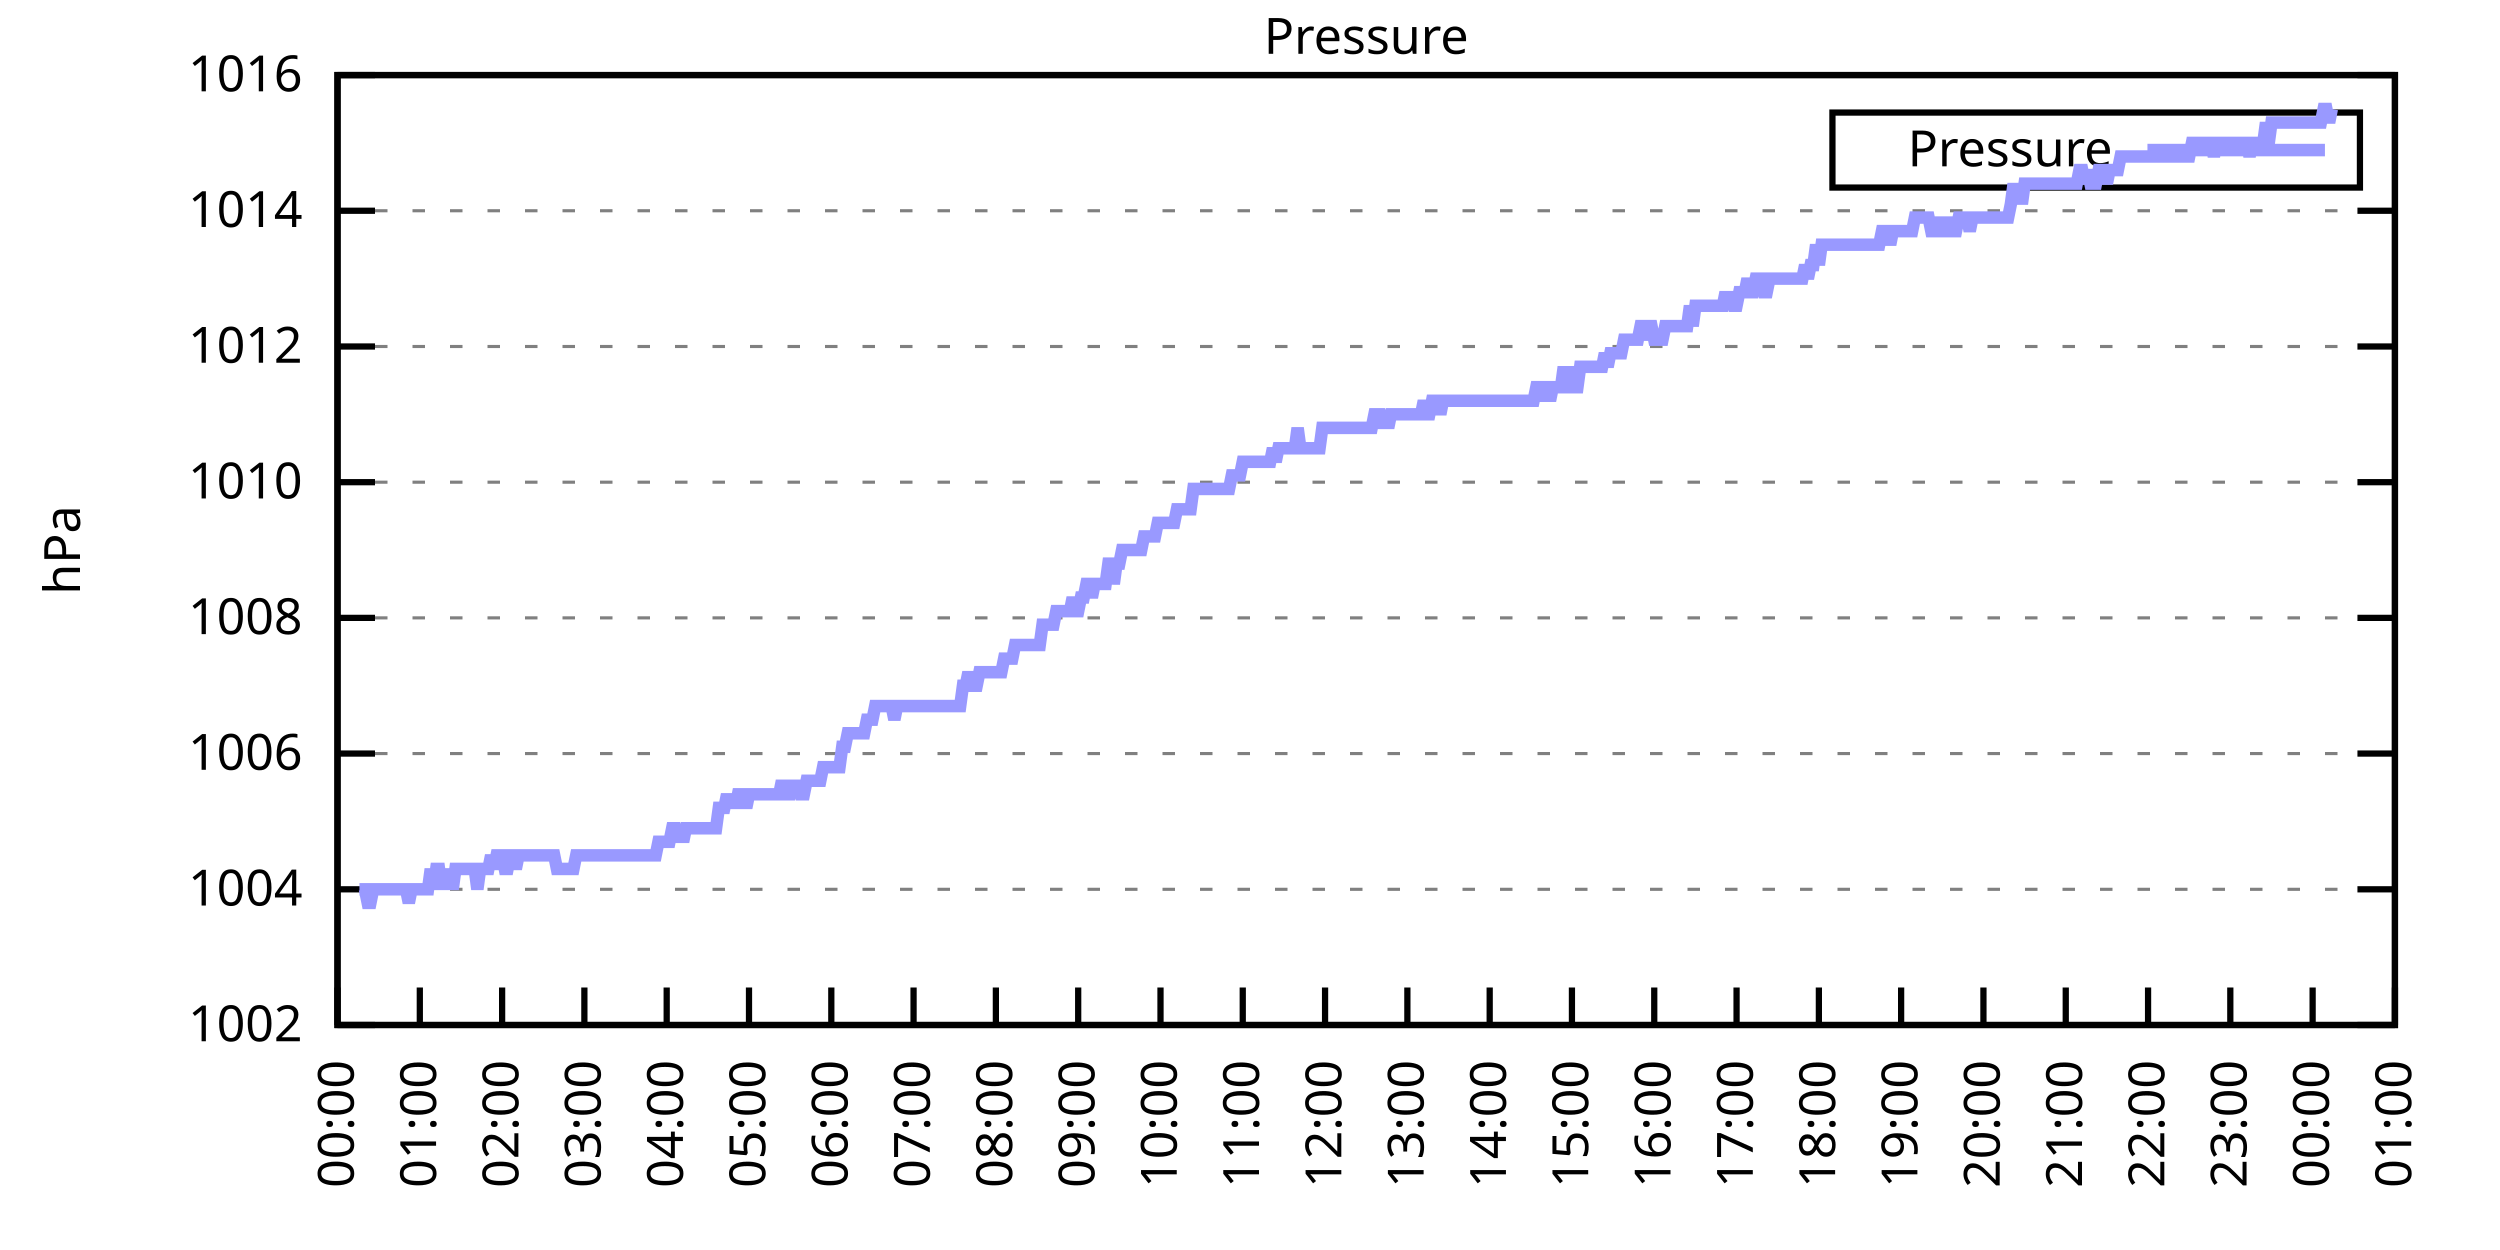
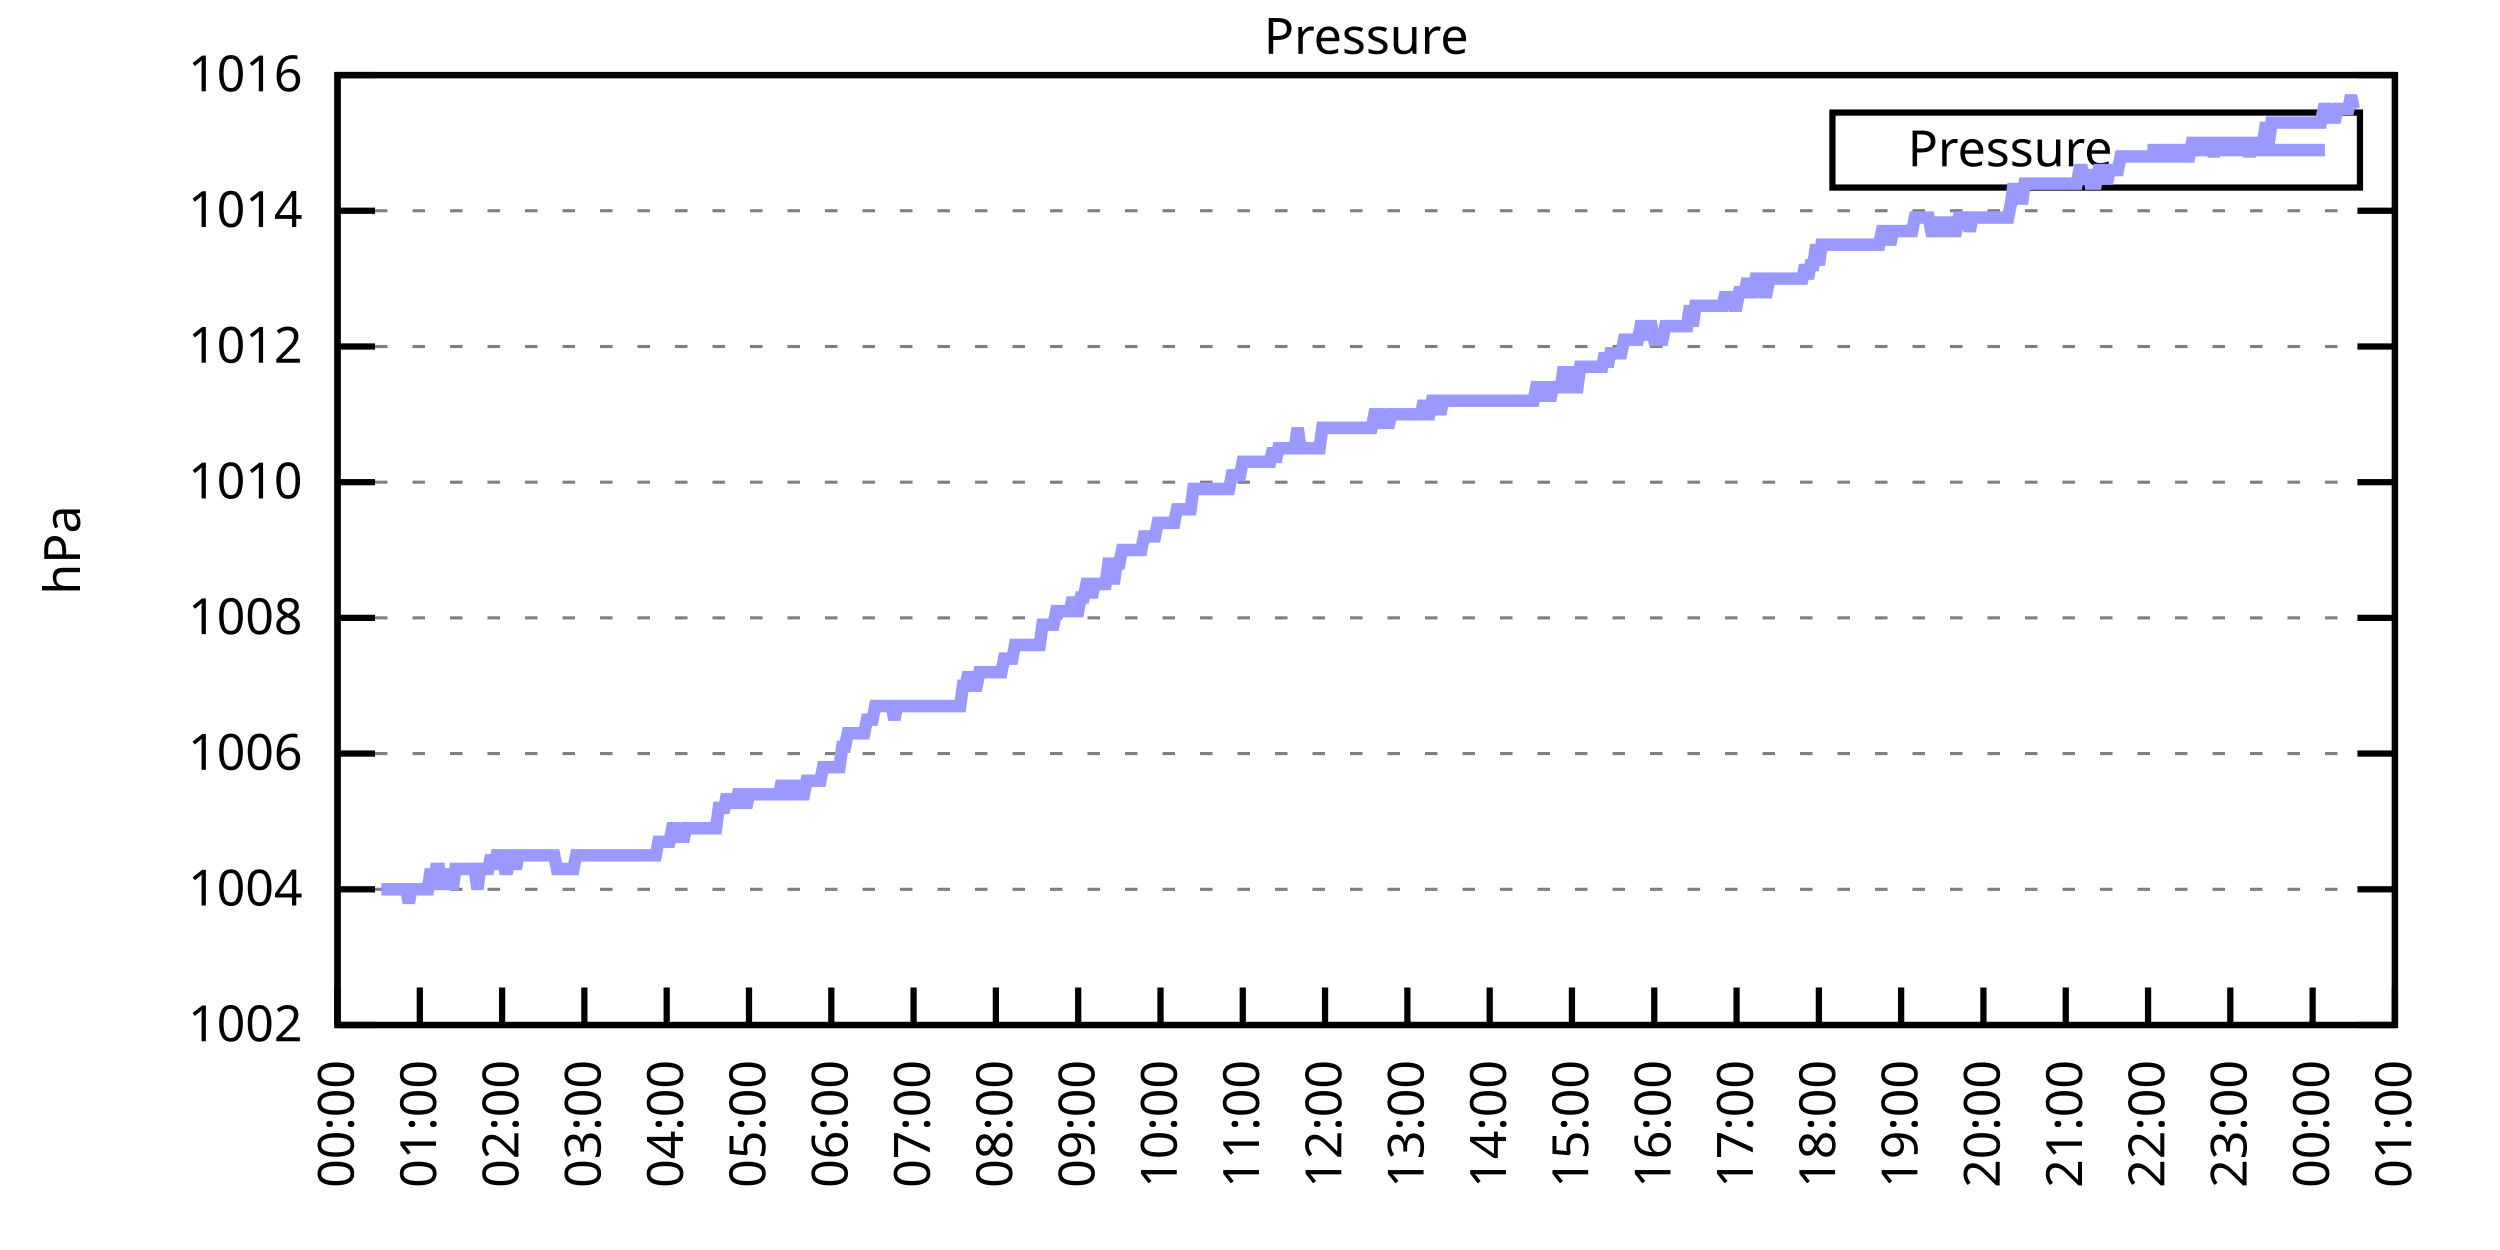
<svg xmlns="http://www.w3.org/2000/svg" xmlns:xlink="http://www.w3.org/1999/xlink" width="400" height="200" viewBox="0 0 400 200">
  <g id="gnuplot_canvas">
    <rect x="0" y="0" width="400" height="200" fill="none" />
    <defs>
      <circle id="gpDot" r="0.5" stroke-width="0.5" stroke="currentColor" />
      <path id="gpPt0" stroke-width="0.333" stroke="currentColor" d="M-1,0 h2 M0,-1 v2" />
      <path id="gpPt1" stroke-width="0.333" stroke="currentColor" d="M-1,-1 L1,1 M1,-1 L-1,1" />
      <path id="gpPt2" stroke-width="0.333" stroke="currentColor" d="M-1,0 L1,0 M0,-1 L0,1 M-1,-1 L1,1 M-1,1 L1,-1" />
      <rect id="gpPt3" stroke-width="0.333" stroke="currentColor" x="-1" y="-1" width="2" height="2" />
      <rect id="gpPt4" stroke-width="0.333" stroke="currentColor" fill="currentColor" x="-1" y="-1" width="2" height="2" />
      <circle id="gpPt5" stroke-width="0.333" stroke="currentColor" cx="0" cy="0" r="1" />
      <use xlink:href="#gpPt5" id="gpPt6" fill="currentColor" stroke="none" />
      <path id="gpPt7" stroke-width="0.333" stroke="currentColor" d="M0,-1.33 L-1.33,0.67 L1.33,0.67 z" />
      <use xlink:href="#gpPt7" id="gpPt8" fill="currentColor" stroke="none" />
      <use xlink:href="#gpPt7" id="gpPt9" stroke="currentColor" transform="rotate(180)" />
      <use xlink:href="#gpPt9" id="gpPt10" fill="currentColor" stroke="none" />
      <use xlink:href="#gpPt3" id="gpPt11" stroke="currentColor" transform="rotate(45)" />
      <use xlink:href="#gpPt11" id="gpPt12" fill="currentColor" stroke="none" />
      <path id="gpPt13" stroke-width="0.333" stroke="currentColor" d="M0,1.330 L1.265,0.411 L0.782,-1.067 L-0.782,-1.076 L-1.265,0.411 z" />
      <use xlink:href="#gpPt13" id="gpPt14" fill="currentColor" stroke="none" />
      <filter id="textbox" filterUnits="objectBoundingBox" x="0" y="0" height="1" width="1">
        <feFlood flood-color="white" flood-opacity="1" result="bgnd" />
        <feComposite in="SourceGraphic" in2="bgnd" operator="atop" />
      </filter>
      <filter id="greybox" filterUnits="objectBoundingBox" x="0" y="0" height="1" width="1">
        <feFlood flood-color="lightgrey" flood-opacity="1" result="grey" />
        <feComposite in="SourceGraphic" in2="grey" operator="atop" />
      </filter>
    </defs>
    <g fill="none" color="white" stroke="currentColor" stroke-width="1.00" stroke-linecap="butt" stroke-linejoin="miter">
</g>
    <g fill="none" color="black" stroke="currentColor" stroke-width="1.00" stroke-linecap="butt" stroke-linejoin="miter">
      <g stroke="none" shape-rendering="crispEdges">
        <polygon fill="rgb(255, 255, 255)" points="54.00,164.00 383.18,164.00 383.18,12.02 54.00,12.02 " />
      </g>
    </g>
    <g fill="none" color="black" stroke="currentColor" stroke-width="1.00" stroke-linecap="butt" stroke-linejoin="miter">
</g>
    <g fill="none" color="black" stroke="black" stroke-width="0.50" stroke-linecap="butt" stroke-linejoin="miter">
</g>
    <g fill="none" color="gray" stroke="currentColor" stroke-width="0.50" stroke-linecap="butt" stroke-linejoin="miter">
      <path stroke="gray" stroke-dasharray="2,4" class="gridline" d="M54.00,164.00 L383.19,164.00  " />
    </g>
    <g fill="none" color="gray" stroke="gray" stroke-width="1.00" stroke-linecap="butt" stroke-linejoin="miter">
</g>
    <g fill="none" color="black" stroke="currentColor" stroke-width="1.00" stroke-linecap="butt" stroke-linejoin="miter">
      <path stroke="black" d="M54.00,164.00 L60.00,164.00 M383.19,164.00 L377.19,164.00  " />
      <g transform="translate(48.40,166.60)" stroke="none" fill="black" font-family="Sans" font-size="8.00" text-anchor="end">
        <text>
          <tspan font-family="Sans"> 1002</tspan>
        </text>
      </g>
    </g>
    <g fill="none" color="black" stroke="currentColor" stroke-width="1.00" stroke-linecap="butt" stroke-linejoin="miter">
</g>
    <g fill="none" color="black" stroke="black" stroke-width="0.50" stroke-linecap="butt" stroke-linejoin="miter">
</g>
    <g fill="none" color="gray" stroke="currentColor" stroke-width="0.50" stroke-linecap="butt" stroke-linejoin="miter">
      <path stroke="gray" stroke-dasharray="2,4" class="gridline" d="M54.00,142.29 L383.19,142.29  " />
    </g>
    <g fill="none" color="gray" stroke="gray" stroke-width="1.00" stroke-linecap="butt" stroke-linejoin="miter">
</g>
    <g fill="none" color="black" stroke="currentColor" stroke-width="1.00" stroke-linecap="butt" stroke-linejoin="miter">
      <path stroke="black" d="M54.00,142.29 L60.00,142.29 M383.19,142.29 L377.19,142.29  " />
      <g transform="translate(48.40,144.89)" stroke="none" fill="black" font-family="Sans" font-size="8.00" text-anchor="end">
        <text>
          <tspan font-family="Sans"> 1004</tspan>
        </text>
      </g>
    </g>
    <g fill="none" color="black" stroke="currentColor" stroke-width="1.00" stroke-linecap="butt" stroke-linejoin="miter">
</g>
    <g fill="none" color="black" stroke="black" stroke-width="0.50" stroke-linecap="butt" stroke-linejoin="miter">
</g>
    <g fill="none" color="gray" stroke="currentColor" stroke-width="0.50" stroke-linecap="butt" stroke-linejoin="miter">
      <path stroke="gray" stroke-dasharray="2,4" class="gridline" d="M54.00,120.57 L383.19,120.57  " />
    </g>
    <g fill="none" color="gray" stroke="gray" stroke-width="1.00" stroke-linecap="butt" stroke-linejoin="miter">
</g>
    <g fill="none" color="black" stroke="currentColor" stroke-width="1.00" stroke-linecap="butt" stroke-linejoin="miter">
      <path stroke="black" d="M54.00,120.57 L60.00,120.57 M383.19,120.57 L377.19,120.57  " />
      <g transform="translate(48.40,123.17)" stroke="none" fill="black" font-family="Sans" font-size="8.00" text-anchor="end">
        <text>
          <tspan font-family="Sans"> 1006</tspan>
        </text>
      </g>
    </g>
    <g fill="none" color="black" stroke="currentColor" stroke-width="1.00" stroke-linecap="butt" stroke-linejoin="miter">
</g>
    <g fill="none" color="black" stroke="black" stroke-width="0.50" stroke-linecap="butt" stroke-linejoin="miter">
</g>
    <g fill="none" color="gray" stroke="currentColor" stroke-width="0.50" stroke-linecap="butt" stroke-linejoin="miter">
      <path stroke="gray" stroke-dasharray="2,4" class="gridline" d="M54.00,98.86 L383.19,98.86  " />
    </g>
    <g fill="none" color="gray" stroke="gray" stroke-width="1.00" stroke-linecap="butt" stroke-linejoin="miter">
</g>
    <g fill="none" color="black" stroke="currentColor" stroke-width="1.00" stroke-linecap="butt" stroke-linejoin="miter">
      <path stroke="black" d="M54.00,98.86 L60.00,98.86 M383.19,98.86 L377.19,98.86  " />
      <g transform="translate(48.40,101.46)" stroke="none" fill="black" font-family="Sans" font-size="8.00" text-anchor="end">
        <text>
          <tspan font-family="Sans"> 1008</tspan>
        </text>
      </g>
    </g>
    <g fill="none" color="black" stroke="currentColor" stroke-width="1.00" stroke-linecap="butt" stroke-linejoin="miter">
</g>
    <g fill="none" color="black" stroke="black" stroke-width="0.50" stroke-linecap="butt" stroke-linejoin="miter">
</g>
    <g fill="none" color="gray" stroke="currentColor" stroke-width="0.50" stroke-linecap="butt" stroke-linejoin="miter">
      <path stroke="gray" stroke-dasharray="2,4" class="gridline" d="M54.00,77.15 L383.19,77.15  " />
    </g>
    <g fill="none" color="gray" stroke="gray" stroke-width="1.00" stroke-linecap="butt" stroke-linejoin="miter">
</g>
    <g fill="none" color="black" stroke="currentColor" stroke-width="1.00" stroke-linecap="butt" stroke-linejoin="miter">
      <path stroke="black" d="M54.00,77.15 L60.00,77.15 M383.19,77.15 L377.19,77.15  " />
      <g transform="translate(48.40,79.75)" stroke="none" fill="black" font-family="Sans" font-size="8.00" text-anchor="end">
        <text>
          <tspan font-family="Sans"> 1010</tspan>
        </text>
      </g>
    </g>
    <g fill="none" color="black" stroke="currentColor" stroke-width="1.00" stroke-linecap="butt" stroke-linejoin="miter">
</g>
    <g fill="none" color="black" stroke="black" stroke-width="0.50" stroke-linecap="butt" stroke-linejoin="miter">
</g>
    <g fill="none" color="gray" stroke="currentColor" stroke-width="0.50" stroke-linecap="butt" stroke-linejoin="miter">
      <path stroke="gray" stroke-dasharray="2,4" class="gridline" d="M54.00,55.44 L383.19,55.44  " />
    </g>
    <g fill="none" color="gray" stroke="gray" stroke-width="1.00" stroke-linecap="butt" stroke-linejoin="miter">
</g>
    <g fill="none" color="black" stroke="currentColor" stroke-width="1.00" stroke-linecap="butt" stroke-linejoin="miter">
      <path stroke="black" d="M54.00,55.44 L60.00,55.44 M383.19,55.44 L377.19,55.44  " />
      <g transform="translate(48.40,58.04)" stroke="none" fill="black" font-family="Sans" font-size="8.00" text-anchor="end">
        <text>
          <tspan font-family="Sans"> 1012</tspan>
        </text>
      </g>
    </g>
    <g fill="none" color="black" stroke="currentColor" stroke-width="1.00" stroke-linecap="butt" stroke-linejoin="miter">
</g>
    <g fill="none" color="black" stroke="black" stroke-width="0.50" stroke-linecap="butt" stroke-linejoin="miter">
</g>
    <g fill="none" color="gray" stroke="currentColor" stroke-width="0.50" stroke-linecap="butt" stroke-linejoin="miter">
      <path stroke="gray" stroke-dasharray="2,4" class="gridline" d="M54.00,33.72 L383.19,33.72  " />
    </g>
    <g fill="none" color="gray" stroke="gray" stroke-width="1.00" stroke-linecap="butt" stroke-linejoin="miter">
</g>
    <g fill="none" color="black" stroke="currentColor" stroke-width="1.00" stroke-linecap="butt" stroke-linejoin="miter">
      <path stroke="black" d="M54.00,33.72 L60.00,33.72 M383.19,33.72 L377.19,33.72  " />
      <g transform="translate(48.40,36.32)" stroke="none" fill="black" font-family="Sans" font-size="8.00" text-anchor="end">
        <text>
          <tspan font-family="Sans"> 1014</tspan>
        </text>
      </g>
    </g>
    <g fill="none" color="black" stroke="currentColor" stroke-width="1.00" stroke-linecap="butt" stroke-linejoin="miter">
</g>
    <g fill="none" color="black" stroke="black" stroke-width="0.50" stroke-linecap="butt" stroke-linejoin="miter">
</g>
    <g fill="none" color="gray" stroke="currentColor" stroke-width="0.50" stroke-linecap="butt" stroke-linejoin="miter">
      <path stroke="gray" stroke-dasharray="2,4" class="gridline" d="M54.00,12.01 L383.19,12.01  " />
    </g>
    <g fill="none" color="gray" stroke="gray" stroke-width="1.00" stroke-linecap="butt" stroke-linejoin="miter">
</g>
    <g fill="none" color="black" stroke="currentColor" stroke-width="1.00" stroke-linecap="butt" stroke-linejoin="miter">
      <path stroke="black" d="M54.00,12.01 L60.00,12.01 M383.19,12.01 L377.19,12.01  " />
      <g transform="translate(48.40,14.61)" stroke="none" fill="black" font-family="Sans" font-size="8.00" text-anchor="end">
        <text>
          <tspan font-family="Sans"> 1016</tspan>
        </text>
      </g>
    </g>
    <g fill="none" color="black" stroke="currentColor" stroke-width="1.00" stroke-linecap="butt" stroke-linejoin="miter">
      <path stroke="black" d="M54.00,164.00 L54.00,158.00  " />
      <g transform="translate(56.60,169.60) rotate(270.00)" stroke="none" fill="black" font-family="Sans" font-size="8.00" text-anchor="end">
        <text>
          <tspan font-family="Sans">00:00</tspan>
        </text>
      </g>
    </g>
    <g fill="none" color="black" stroke="currentColor" stroke-width="1.00" stroke-linecap="butt" stroke-linejoin="miter">
      <path stroke="black" d="M67.17,164.00 L67.17,158.00  " />
      <g transform="translate(69.77,169.60) rotate(270.00)" stroke="none" fill="black" font-family="Sans" font-size="8.00" text-anchor="end">
        <text>
          <tspan font-family="Sans">01:00</tspan>
        </text>
      </g>
    </g>
    <g fill="none" color="black" stroke="currentColor" stroke-width="1.00" stroke-linecap="butt" stroke-linejoin="miter">
      <path stroke="black" d="M80.34,164.00 L80.34,158.00  " />
      <g transform="translate(82.94,169.60) rotate(270.00)" stroke="none" fill="black" font-family="Sans" font-size="8.00" text-anchor="end">
        <text>
          <tspan font-family="Sans">02:00</tspan>
        </text>
      </g>
    </g>
    <g fill="none" color="black" stroke="currentColor" stroke-width="1.00" stroke-linecap="butt" stroke-linejoin="miter">
      <path stroke="black" d="M93.50,164.00 L93.50,158.00  " />
      <g transform="translate(96.10,169.60) rotate(270.00)" stroke="none" fill="black" font-family="Sans" font-size="8.00" text-anchor="end">
        <text>
          <tspan font-family="Sans">03:00</tspan>
        </text>
      </g>
    </g>
    <g fill="none" color="black" stroke="currentColor" stroke-width="1.00" stroke-linecap="butt" stroke-linejoin="miter">
      <path stroke="black" d="M106.67,164.00 L106.67,158.00  " />
      <g transform="translate(109.27,169.60) rotate(270.00)" stroke="none" fill="black" font-family="Sans" font-size="8.00" text-anchor="end">
        <text>
          <tspan font-family="Sans">04:00</tspan>
        </text>
      </g>
    </g>
    <g fill="none" color="black" stroke="currentColor" stroke-width="1.00" stroke-linecap="butt" stroke-linejoin="miter">
      <path stroke="black" d="M119.84,164.00 L119.84,158.00  " />
      <g transform="translate(122.44,169.60) rotate(270.00)" stroke="none" fill="black" font-family="Sans" font-size="8.00" text-anchor="end">
        <text>
          <tspan font-family="Sans">05:00</tspan>
        </text>
      </g>
    </g>
    <g fill="none" color="black" stroke="currentColor" stroke-width="1.00" stroke-linecap="butt" stroke-linejoin="miter">
      <path stroke="black" d="M133.01,164.00 L133.01,158.00  " />
      <g transform="translate(135.61,169.60) rotate(270.00)" stroke="none" fill="black" font-family="Sans" font-size="8.00" text-anchor="end">
        <text>
          <tspan font-family="Sans">06:00</tspan>
        </text>
      </g>
    </g>
    <g fill="none" color="black" stroke="currentColor" stroke-width="1.00" stroke-linecap="butt" stroke-linejoin="miter">
      <path stroke="black" d="M146.17,164.00 L146.17,158.00  " />
      <g transform="translate(148.77,169.60) rotate(270.00)" stroke="none" fill="black" font-family="Sans" font-size="8.00" text-anchor="end">
        <text>
          <tspan font-family="Sans">07:00</tspan>
        </text>
      </g>
    </g>
    <g fill="none" color="black" stroke="currentColor" stroke-width="1.00" stroke-linecap="butt" stroke-linejoin="miter">
      <path stroke="black" d="M159.34,164.00 L159.34,158.00  " />
      <g transform="translate(161.94,169.60) rotate(270.00)" stroke="none" fill="black" font-family="Sans" font-size="8.00" text-anchor="end">
        <text>
          <tspan font-family="Sans">08:00</tspan>
        </text>
      </g>
    </g>
    <g fill="none" color="black" stroke="currentColor" stroke-width="1.00" stroke-linecap="butt" stroke-linejoin="miter">
      <path stroke="black" d="M172.51,164.00 L172.51,158.00  " />
      <g transform="translate(175.11,169.60) rotate(270.00)" stroke="none" fill="black" font-family="Sans" font-size="8.00" text-anchor="end">
        <text>
          <tspan font-family="Sans">09:00</tspan>
        </text>
      </g>
    </g>
    <g fill="none" color="black" stroke="currentColor" stroke-width="1.00" stroke-linecap="butt" stroke-linejoin="miter">
      <path stroke="black" d="M185.68,164.00 L185.68,158.00  " />
      <g transform="translate(188.28,169.60) rotate(270.00)" stroke="none" fill="black" font-family="Sans" font-size="8.00" text-anchor="end">
        <text>
          <tspan font-family="Sans">10:00</tspan>
        </text>
      </g>
    </g>
    <g fill="none" color="black" stroke="currentColor" stroke-width="1.00" stroke-linecap="butt" stroke-linejoin="miter">
      <path stroke="black" d="M198.84,164.00 L198.84,158.00  " />
      <g transform="translate(201.44,169.60) rotate(270.00)" stroke="none" fill="black" font-family="Sans" font-size="8.00" text-anchor="end">
        <text>
          <tspan font-family="Sans">11:00</tspan>
        </text>
      </g>
    </g>
    <g fill="none" color="black" stroke="currentColor" stroke-width="1.00" stroke-linecap="butt" stroke-linejoin="miter">
      <path stroke="black" d="M212.01,164.00 L212.01,158.00  " />
      <g transform="translate(214.61,169.60) rotate(270.00)" stroke="none" fill="black" font-family="Sans" font-size="8.00" text-anchor="end">
        <text>
          <tspan font-family="Sans">12:00</tspan>
        </text>
      </g>
    </g>
    <g fill="none" color="black" stroke="currentColor" stroke-width="1.00" stroke-linecap="butt" stroke-linejoin="miter">
      <path stroke="black" d="M225.18,164.00 L225.18,158.00  " />
      <g transform="translate(227.78,169.60) rotate(270.00)" stroke="none" fill="black" font-family="Sans" font-size="8.00" text-anchor="end">
        <text>
          <tspan font-family="Sans">13:00</tspan>
        </text>
      </g>
    </g>
    <g fill="none" color="black" stroke="currentColor" stroke-width="1.00" stroke-linecap="butt" stroke-linejoin="miter">
      <path stroke="black" d="M238.35,164.00 L238.35,158.00  " />
      <g transform="translate(240.95,169.60) rotate(270.00)" stroke="none" fill="black" font-family="Sans" font-size="8.00" text-anchor="end">
        <text>
          <tspan font-family="Sans">14:00</tspan>
        </text>
      </g>
    </g>
    <g fill="none" color="black" stroke="currentColor" stroke-width="1.00" stroke-linecap="butt" stroke-linejoin="miter">
      <path stroke="black" d="M251.51,164.00 L251.51,158.00  " />
      <g transform="translate(254.11,169.60) rotate(270.00)" stroke="none" fill="black" font-family="Sans" font-size="8.00" text-anchor="end">
        <text>
          <tspan font-family="Sans">15:00</tspan>
        </text>
      </g>
    </g>
    <g fill="none" color="black" stroke="currentColor" stroke-width="1.00" stroke-linecap="butt" stroke-linejoin="miter">
      <path stroke="black" d="M264.68,164.00 L264.68,158.00  " />
      <g transform="translate(267.28,169.60) rotate(270.00)" stroke="none" fill="black" font-family="Sans" font-size="8.00" text-anchor="end">
        <text>
          <tspan font-family="Sans">16:00</tspan>
        </text>
      </g>
    </g>
    <g fill="none" color="black" stroke="currentColor" stroke-width="1.00" stroke-linecap="butt" stroke-linejoin="miter">
      <path stroke="black" d="M277.85,164.00 L277.85,158.00  " />
      <g transform="translate(280.45,169.60) rotate(270.00)" stroke="none" fill="black" font-family="Sans" font-size="8.00" text-anchor="end">
        <text>
          <tspan font-family="Sans">17:00</tspan>
        </text>
      </g>
    </g>
    <g fill="none" color="black" stroke="currentColor" stroke-width="1.00" stroke-linecap="butt" stroke-linejoin="miter">
      <path stroke="black" d="M291.02,164.00 L291.02,158.00  " />
      <g transform="translate(293.62,169.60) rotate(270.00)" stroke="none" fill="black" font-family="Sans" font-size="8.00" text-anchor="end">
        <text>
          <tspan font-family="Sans">18:00</tspan>
        </text>
      </g>
    </g>
    <g fill="none" color="black" stroke="currentColor" stroke-width="1.00" stroke-linecap="butt" stroke-linejoin="miter">
      <path stroke="black" d="M304.18,164.00 L304.18,158.00  " />
      <g transform="translate(306.78,169.60) rotate(270.00)" stroke="none" fill="black" font-family="Sans" font-size="8.00" text-anchor="end">
        <text>
          <tspan font-family="Sans">19:00</tspan>
        </text>
      </g>
    </g>
    <g fill="none" color="black" stroke="currentColor" stroke-width="1.00" stroke-linecap="butt" stroke-linejoin="miter">
      <path stroke="black" d="M317.35,164.00 L317.35,158.00  " />
      <g transform="translate(319.95,169.60) rotate(270.00)" stroke="none" fill="black" font-family="Sans" font-size="8.00" text-anchor="end">
        <text>
          <tspan font-family="Sans">20:00</tspan>
        </text>
      </g>
    </g>
    <g fill="none" color="black" stroke="currentColor" stroke-width="1.00" stroke-linecap="butt" stroke-linejoin="miter">
      <path stroke="black" d="M330.52,164.00 L330.52,158.00  " />
      <g transform="translate(333.12,169.60) rotate(270.00)" stroke="none" fill="black" font-family="Sans" font-size="8.00" text-anchor="end">
        <text>
          <tspan font-family="Sans">21:00</tspan>
        </text>
      </g>
    </g>
    <g fill="none" color="black" stroke="currentColor" stroke-width="1.00" stroke-linecap="butt" stroke-linejoin="miter">
      <path stroke="black" d="M343.69,164.00 L343.69,158.00  " />
      <g transform="translate(346.29,169.60) rotate(270.00)" stroke="none" fill="black" font-family="Sans" font-size="8.00" text-anchor="end">
        <text>
          <tspan font-family="Sans">22:00</tspan>
        </text>
      </g>
    </g>
    <g fill="none" color="black" stroke="currentColor" stroke-width="1.00" stroke-linecap="butt" stroke-linejoin="miter">
      <path stroke="black" d="M356.85,164.00 L356.85,158.00  " />
      <g transform="translate(359.45,169.60) rotate(270.00)" stroke="none" fill="black" font-family="Sans" font-size="8.00" text-anchor="end">
        <text>
          <tspan font-family="Sans">23:00</tspan>
        </text>
      </g>
    </g>
    <g fill="none" color="black" stroke="currentColor" stroke-width="1.00" stroke-linecap="butt" stroke-linejoin="miter">
      <path stroke="black" d="M370.02,164.00 L370.02,158.00  " />
      <g transform="translate(372.62,169.60) rotate(270.00)" stroke="none" fill="black" font-family="Sans" font-size="8.00" text-anchor="end">
        <text>
          <tspan font-family="Sans">00:00</tspan>
        </text>
      </g>
    </g>
    <g fill="none" color="black" stroke="currentColor" stroke-width="1.00" stroke-linecap="butt" stroke-linejoin="miter">
      <path stroke="black" d="M383.19,164.00 L383.19,158.00  " />
      <g transform="translate(385.79,169.60) rotate(270.00)" stroke="none" fill="black" font-family="Sans" font-size="8.00" text-anchor="end">
        <text>
          <tspan font-family="Sans">01:00</tspan>
        </text>
      </g>
    </g>
    <g fill="none" color="black" stroke="currentColor" stroke-width="1.00" stroke-linecap="butt" stroke-linejoin="miter">
</g>
    <g fill="none" color="black" stroke="currentColor" stroke-width="1.00" stroke-linecap="butt" stroke-linejoin="miter">
      <path stroke="black" d="M54.00,12.01 L54.00,164.00 L383.19,164.00 L383.19,12.01 L54.00,12.01 Z  " />
    </g>
    <g fill="none" color="black" stroke="currentColor" stroke-width="1.00" stroke-linecap="butt" stroke-linejoin="miter">
</g>
    <g fill="none" color="black" stroke="currentColor" stroke-width="1.00" stroke-linecap="butt" stroke-linejoin="miter">
      <path stroke="black" d="M293.19,30.01 L293.19,18.01 L377.59,18.01 L377.59,30.01 L293.19,30.01 Z  " />
    </g>
    <g id="Pressure_plot_1">
      <g fill="none" color="white" stroke="black" stroke-width="2.00" stroke-linecap="butt" stroke-linejoin="miter">
</g>
      <g fill="none" color="black" stroke="currentColor" stroke-width="2.00" stroke-linecap="butt" stroke-linejoin="miter">
        <g transform="translate(337.99,26.61)" stroke="none" fill="black" font-family="Sans" font-size="8.00" text-anchor="end">
          <text>
            <tspan font-family="Sans">Pressure</tspan>
          </text>
        </g>
      </g>
      <g fill="none" color="black" stroke="currentColor" stroke-width="2.00" stroke-linecap="butt" stroke-linejoin="miter">
-         <path stroke="rgb(153, 153, 255)" d="M343.59,24.01 L371.99,24.01 M57.51,142.29 L57.95,142.29 L58.39,142.29 L58.83,144.46 L59.27,144.46 L59.71,142.29   L60.14,142.29 L60.58,142.29 L61.02,142.29 L61.46,142.29 L61.90,142.29 L62.34,142.29 L62.78,142.29 L63.22,142.29   L63.66,142.29 L64.10,142.29 L64.53,142.29 L64.97,142.29 L65.41,144.46 L65.85,142.29 L66.29,142.29 L66.73,142.29   L67.17,142.29 L67.61,142.29 L68.05,142.29 L68.48,142.29 L68.92,139.03 L69.36,142.29 L69.80,139.03 L70.24,139.03   L70.68,142.29 L71.12,139.03 L71.56,142.29 L72.00,139.03 L72.43,142.29 L72.87,139.03 L73.31,139.03 L73.75,139.03   L74.19,139.03 L74.63,139.03 L75.07,139.03 L75.51,139.03 L75.95,139.03 L76.38,142.29 L76.82,139.03 L77.26,139.03   L77.70,139.03 L78.14,139.03 L78.58,136.86 L79.02,139.03 L79.46,136.86 L79.90,136.86 L80.34,136.86 L80.77,139.03   L81.21,139.03 L81.65,136.86 L82.09,136.86 L82.53,139.03 L82.97,136.86 L83.41,136.86 L83.85,136.86 L84.29,136.86   L84.72,136.86 L85.16,136.86 L85.60,136.86 L86.04,136.86 L86.48,136.86 L86.92,136.86 L87.36,136.86 L87.80,136.86   L88.24,136.86 L88.67,136.86 L89.11,139.03 L89.55,139.03 L89.99,139.03 L90.43,139.03 L90.87,139.03 L91.31,139.03   L91.75,139.03 L92.19,136.86 L92.62,136.86 L93.06,136.86 L93.50,136.86 L93.94,136.86 L94.38,136.86 L94.82,136.86   L95.26,136.86 L95.70,136.86 L96.14,136.86 L96.58,136.86 L97.01,136.86 L97.45,136.86 L97.89,136.86 L98.33,136.86   L98.77,136.86 L99.21,136.86 L99.65,136.86 L100.09,136.86 L100.53,136.86 L100.96,136.86 L101.40,136.86 L101.84,136.86   L102.28,136.86 L102.72,136.86 L103.16,136.86 L103.60,136.86 L104.04,136.86 L104.48,136.86 L104.91,136.86 L105.35,134.69   L105.79,134.69 L106.23,134.69 L106.67,134.69 L107.11,134.69 L107.55,132.52 L107.99,132.52 L108.43,134.69 L108.87,132.52   L109.30,134.69 L109.74,132.52 L110.18,132.52 L110.62,132.52 L111.06,132.52 L111.50,132.52 L111.94,132.52 L112.38,132.52   L112.82,132.52 L113.25,132.52 L113.69,132.52 L114.13,132.52 L114.57,132.52 L115.01,129.26 L115.45,129.26 L115.89,129.26   L116.33,127.09 L116.77,129.26 L117.20,127.09 L117.64,129.26 L118.08,127.09 L118.52,127.09 L118.96,127.09 L119.40,129.26   L119.84,127.09 L120.28,127.09 L120.72,127.09 L121.15,127.09 L121.59,127.09 L122.03,127.09 L122.47,127.09 L122.91,127.09   L123.35,127.09 L123.79,127.09 L124.23,127.09 L124.67,127.09 L125.11,124.92 L125.54,127.09 L125.98,127.09 L126.42,127.09   L126.86,124.92 L127.30,127.09 L127.74,124.92 L128.18,127.09 L128.62,127.09 L129.06,124.92 L129.49,124.92 L129.93,124.92   L130.37,124.92 L130.81,124.92 L131.25,124.92 L131.69,122.75 L132.13,122.75 L132.57,122.75 L133.01,122.75 L133.44,122.75   L133.88,122.75 L134.32,122.75 L134.76,119.49 L135.20,119.49 L135.64,117.32 L136.08,117.32 L136.52,117.32 L136.96,117.32   L137.39,117.32 L137.83,117.32 L138.27,117.32 L138.71,115.15 L139.15,115.15 L139.59,115.15 L140.03,112.97 L140.47,112.97   L140.91,112.97 L141.35,112.97 L141.78,112.97 L142.22,112.97 L142.66,112.97 L143.10,115.15 L143.54,112.97 L143.98,112.97   L144.42,112.97 L144.86,112.97 L145.30,112.97 L145.73,112.97 L146.17,112.97 L146.61,112.97 L147.05,112.97 L147.49,112.97   L147.93,112.97 L148.37,112.97 L148.81,112.97 L149.25,112.97 L149.68,112.97 L150.12,112.97 L150.56,112.97 L151.00,112.97   L151.44,112.97 L151.88,112.97 L152.32,112.97 L152.76,112.97 L153.20,112.97 L153.63,112.97 L154.07,109.72 L154.51,109.72   L154.95,107.55 L155.39,109.72 L155.83,109.72 L156.27,109.72 L156.71,107.55 L157.15,107.55 L157.59,107.55 L158.02,107.55   L158.46,107.55 L158.90,107.55 L159.34,107.55 L159.78,107.55 L160.22,107.55 L160.66,105.38 L161.10,105.38 L161.54,105.38   L161.97,105.38 L162.41,103.20 L162.85,103.20 L163.29,103.20 L163.73,103.20 L164.17,103.20 L164.61,103.20 L165.05,103.20   L165.49,103.20 L165.92,103.20 L166.36,103.20 L166.80,99.95 L167.02,99.95 L167.68,99.95 L168.12,99.95 L168.56,99.95   L169.00,97.78 L169.44,97.78 L169.87,97.78 L170.31,97.78 L170.75,97.78 L171.19,97.78 L171.63,95.60 L172.07,97.78   L172.51,97.78 L172.95,95.60 L173.39,95.60 L173.83,93.43 L174.26,93.43 L174.70,95.60 L175.14,93.43 L175.58,93.43   L176.02,93.43 L176.46,93.43 L176.90,93.43 L177.34,90.18 L177.78,90.18 L178.21,93.43 L178.65,90.18 L179.09,90.18   L179.53,88.00 L179.97,88.00 L180.41,88.00 L180.85,88.00 L181.29,88.00 L181.73,88.00 L182.16,88.00 L182.60,88.00   L183.04,85.83 L183.48,85.83 L183.92,85.83 L184.36,85.83 L184.80,85.83 L185.24,83.66 L185.68,83.66 L186.11,83.66   L186.55,83.66 L186.99,83.66 L187.43,83.66 L187.87,83.66 L188.31,81.49 L188.75,81.49 L189.19,81.49 L189.63,81.49   L190.07,81.49 L190.50,81.49 L190.94,78.23 L191.38,78.23 L191.82,78.23 L192.26,78.23 L192.70,78.23 L193.14,78.23   L193.58,78.23 L194.02,78.23 L194.45,78.23 L194.89,78.23 L195.33,78.23 L195.77,78.23 L196.21,78.23 L196.65,78.23   L197.09,76.06 L197.53,76.06 L197.97,76.06 L198.40,76.06 L198.84,73.89 L199.28,73.89 L199.72,73.89 L200.16,73.89   L200.60,73.89 L201.04,73.89 L201.48,73.89 L201.92,73.89 L202.35,73.89 L202.79,73.89 L203.23,73.89 L203.67,71.72   L204.11,73.89 L204.55,71.72 L204.99,71.72 L205.43,71.72 L205.87,71.72 L206.31,71.72 L206.74,71.72 L207.18,71.72   L207.62,68.46 L208.06,71.72 L208.50,71.72 L208.94,71.72 L209.38,71.72 L209.82,71.72 L210.26,71.72 L210.69,71.72   L211.13,71.72 L211.57,68.46 L212.01,68.46 L212.45,68.46 L212.89,68.46 L213.33,68.46 L213.77,68.46 L214.21,68.46   L214.64,68.46 L215.08,68.46 L215.52,68.46 L215.96,68.46 L216.40,68.46 L216.84,68.46 L217.28,68.46 L217.72,68.46   L218.16,68.46 L218.60,68.46 L219.03,68.46 L219.47,68.46 L219.91,66.29 L220.35,66.29 L220.79,66.29 L221.23,68.46   L221.67,66.29 L222.11,68.46 L222.55,66.29 L222.98,66.29 L223.42,66.29 L223.86,66.29 L224.30,66.29 L224.74,66.29   L225.18,66.29 L225.62,66.29 L226.06,66.29 L226.50,66.29 L226.93,66.29 L227.37,66.29 L227.81,64.12 L228.25,66.29   L228.69,66.29 L229.13,64.12 L229.57,64.12 L230.01,64.12 L230.45,66.29 L230.88,64.12 L231.32,64.12 L231.76,64.12   L232.20,64.12 L232.64,64.12 L233.08,64.12 L233.52,64.12 L233.96,64.12 L234.40,64.12 L234.84,64.12 L235.27,64.12   L235.71,64.12 L236.15,64.12 L236.59,64.12 L237.03,64.12 L237.47,64.12 L237.91,64.12 L238.35,64.12 L238.79,64.12   L239.22,64.12 L239.66,64.12 L240.10,64.12 L240.54,64.12 L240.98,64.12 L241.42,64.12 L241.86,64.12 L242.30,64.12   L242.74,64.12 L243.17,64.12 L243.61,64.12 L244.05,64.12 L244.49,64.12 L244.93,64.12 L245.37,64.12 L245.81,61.95   L246.25,61.95 L246.69,64.12 L247.12,61.95 L247.56,61.95 L248.00,64.12 L248.44,61.95 L248.88,61.95 L249.32,61.95   L249.76,61.95 L250.20,58.69 L250.64,61.95 L251.08,58.69 L251.51,61.95 L251.95,61.95 L252.39,61.95 L252.83,58.69   L253.27,58.69 L253.71,58.69 L254.15,58.69 L254.59,58.69 L255.03,58.69 L255.46,58.69 L255.90,58.69 L256.34,58.69   L256.78,56.52 L257.22,58.69 L257.66,56.52 L258.10,56.52 L258.54,56.52 L258.98,56.52 L259.41,56.52 L259.85,54.35   L260.29,54.35 L260.73,54.35 L261.17,54.35 L261.61,54.35 L262.05,54.35 L262.49,52.18 L262.93,52.18 L263.36,54.35   L263.80,52.18 L264.24,52.18 L264.68,54.35 L265.12,54.35 L265.56,54.35 L266.00,54.35 L266.44,52.18 L266.88,52.18   L267.32,52.18 L267.75,52.18 L268.19,52.18 L268.63,52.18 L269.07,52.18 L269.51,52.18 L269.95,52.18 L270.39,48.92   L270.83,52.18 L271.27,48.92 L271.70,48.92 L272.14,48.92 L272.58,48.92 L273.02,48.92 L273.46,48.92 L273.90,48.92   L274.34,48.92 L274.78,48.92 L275.22,48.92 L275.65,48.92 L276.09,46.75 L276.53,48.92 L276.97,46.75 L277.41,48.92   L277.85,48.92 L278.29,46.75 L278.73,46.75 L279.17,46.75 L279.60,44.58 L280.04,46.75 L280.48,46.75 L280.92,44.58   L281.36,44.58 L281.80,44.58 L282.24,46.75 L282.68,46.75 L283.12,44.58 L283.56,44.58 L283.99,44.58 L284.43,44.58   L284.87,44.58 L285.31,44.58 L285.75,44.58 L286.19,44.58 L286.63,44.58 L287.07,44.58 L287.51,44.58 L287.94,44.58   L288.38,44.58 L288.82,42.41 L289.26,44.58 L289.70,42.41 L290.14,42.41 L290.58,39.15 L291.02,42.41 L291.46,39.15   L291.89,39.15 L292.33,39.15 L292.77,39.15 L293.21,39.15 L293.65,39.15 L294.09,39.15 L294.53,39.15 L294.97,39.15   L295.41,39.15 L295.84,39.15 L296.28,39.15 L296.72,39.15 L297.16,39.15 L297.60,39.15 L298.04,39.15 L298.48,39.15   L298.92,39.15 L299.36,39.15 L299.80,39.15 L300.23,39.15 L300.67,39.15 L301.11,36.98 L301.55,36.98 L301.99,36.98   L302.43,39.15 L302.87,36.98 L303.31,36.98 L303.75,36.98 L304.18,36.98 L304.62,36.98 L305.06,36.98 L305.50,36.98   L305.94,36.98 L306.38,34.81 L306.82,34.81 L307.26,34.81 L307.70,34.81 L308.13,34.81 L308.57,34.81 L309.01,36.98   L309.45,36.98 L309.89,36.98 L310.33,34.81 L310.77,36.98 L311.21,36.98 L311.65,34.81 L312.08,36.98 L312.52,36.98   L312.96,36.98 L313.40,34.81 L313.84,34.81 L314.28,34.81 L314.72,34.81 L315.16,36.98 L315.60,34.81 L316.04,34.81   L316.47,34.81 L316.91,34.81 L317.35,34.81 L317.79,34.81 L318.23,34.81 L318.67,34.81 L319.11,34.81 L319.55,34.81   L319.99,34.81 L320.42,34.81 L320.86,34.81 L321.30,34.81 L321.74,32.64 L322.18,29.38 L322.62,32.64 L323.06,29.38   L323.50,32.64 L323.94,29.38 L324.37,29.38 L324.81,29.38 L325.25,29.38 L325.69,29.38 L326.13,29.38 L326.57,29.38   L327.01,29.38 L327.45,29.38 L327.89,29.38 L328.33,29.38 L328.76,29.38 L329.20,29.38 L329.64,29.38 L330.08,29.38   L330.52,29.38 L330.96,29.38 L331.40,29.38 L331.84,29.38 L332.28,29.38 L332.71,27.21 L333.15,27.21 L333.59,29.38   L334.03,27.21 L334.47,29.38 L334.91,29.38 L335.35,29.38 L335.79,27.21 L336.23,27.21 L336.66,27.21 L337.10,29.38   L337.54,27.21 L337.98,27.21 L338.42,27.21 L338.86,27.21 L339.30,25.04 L339.74,25.04 L340.18,25.04 L340.61,25.04   L341.05,25.04 L341.49,25.04 L341.93,25.04 L342.37,25.04 L342.81,25.04 L343.25,25.04 L343.69,25.04 L344.13,25.04   L344.57,25.04 L345.00,25.04 L345.44,25.04 L345.88,25.04 L346.32,25.04 L346.76,25.04 L347.20,25.04 L347.64,25.04   L348.08,25.04 L348.52,25.04 L348.95,25.04 L349.39,25.04 L349.83,25.04 L350.27,25.04 L350.71,22.87 L351.15,22.87   L351.59,22.87 L352.03,22.87 L352.47,22.87 L352.90,22.87 L353.34,22.87 L353.78,22.87 L354.22,25.04 L354.66,22.87   L355.10,22.87 L355.54,22.87 L355.98,22.87 L356.42,22.87 L356.85,22.87 L357.29,22.87 L357.73,22.87 L358.17,22.87   L358.61,22.87 L359.05,22.87 L359.49,22.87 L359.93,25.04 L360.37,22.87 L360.81,22.87 L361.24,22.87 L361.68,22.87   L362.12,22.87 L362.56,19.61 L363.00,22.87 L363.44,19.61 L363.88,19.61 L364.32,19.61 L364.76,19.61 L365.19,19.61   L365.63,19.61 L366.07,19.61 L366.51,19.61 L366.95,19.61 L367.39,19.61 L367.83,19.61 L368.27,19.61 L368.71,19.61   L369.14,19.61 L369.58,19.61 L370.02,19.61 L370.46,19.61 L370.90,19.61 L371.34,19.61 L371.78,17.44 L372.22,17.44   L372.66,19.61 L373.09,17.44  " />
+         <path stroke="rgb(153, 153, 255)" d="M343.59,24.01 L371.99,24.01 M61.02,142.29 L61.46,142.29 L61.90,142.29 L62.34,142.29 L62.78,142.29 L63.22,142.29   L63.66,142.29 L64.10,142.29 L64.53,142.29 L64.97,142.29 L65.41,144.46 L65.85,142.29 L66.29,142.29 L66.73,142.29   L67.17,142.29 L67.61,142.29 L68.05,142.29 L68.48,142.29 L68.92,139.03 L69.36,142.29 L69.80,139.03 L70.24,139.03   L70.68,142.29 L71.12,139.03 L71.56,142.29 L72.00,139.03 L72.43,142.29 L72.87,139.03 L73.31,139.03 L73.75,139.03   L74.19,139.03 L74.63,139.03 L75.07,139.03 L75.51,139.03 L75.95,139.03 L76.38,142.29 L76.82,139.03 L77.26,139.03   L77.70,139.03 L78.14,139.03 L78.58,136.86 L79.02,139.03 L79.46,136.86 L79.90,136.86 L80.34,136.86 L80.77,139.03   L81.21,139.03 L81.65,136.86 L82.09,136.86 L82.53,139.03 L82.97,136.86 L83.41,136.86 L83.85,136.86 L84.29,136.86   L84.72,136.86 L85.16,136.86 L85.60,136.86 L86.04,136.86 L86.48,136.86 L86.92,136.86 L87.36,136.86 L87.80,136.86   L88.24,136.86 L88.67,136.86 L89.11,139.03 L89.55,139.03 L89.99,139.03 L90.43,139.03 L90.87,139.03 L91.31,139.03   L91.75,139.03 L92.19,136.86 L92.62,136.86 L93.06,136.86 L93.50,136.86 L93.94,136.86 L94.38,136.86 L94.82,136.86   L95.26,136.86 L95.70,136.86 L96.14,136.86 L96.58,136.86 L97.01,136.86 L97.45,136.86 L97.89,136.86 L98.33,136.86   L98.77,136.86 L99.21,136.86 L99.65,136.86 L100.09,136.86 L100.53,136.86 L100.96,136.86 L101.40,136.86 L101.84,136.86   L102.28,136.86 L102.72,136.86 L103.16,136.86 L103.60,136.86 L104.04,136.86 L104.48,136.86 L104.91,136.86 L105.35,134.69   L105.79,134.69 L106.23,134.69 L106.67,134.69 L107.11,134.69 L107.55,132.52 L107.99,132.52 L108.43,134.69 L108.87,132.52   L109.30,134.69 L109.74,132.52 L110.18,132.52 L110.62,132.52 L111.06,132.52 L111.50,132.52 L111.94,132.52 L112.38,132.52   L112.82,132.52 L113.25,132.52 L113.69,132.52 L114.13,132.52 L114.57,132.52 L115.01,129.26 L115.45,129.26 L115.89,129.26   L116.33,127.09 L116.77,129.26 L117.20,127.09 L117.64,129.26 L118.08,127.09 L118.52,127.09 L118.96,127.09 L119.40,129.26   L119.84,127.09 L120.28,127.09 L120.72,127.09 L121.15,127.09 L121.59,127.09 L122.03,127.09 L122.47,127.09 L122.91,127.09   L123.35,127.09 L123.79,127.09 L124.23,127.09 L124.67,127.09 L125.11,124.92 L125.54,127.09 L125.98,127.09 L126.42,127.09   L126.86,124.92 L127.30,127.09 L127.74,124.92 L128.18,127.09 L128.62,127.09 L129.06,124.92 L129.49,124.92 L129.93,124.92   L130.37,124.92 L130.81,124.92 L131.25,124.92 L131.69,122.75 L132.13,122.75 L132.57,122.75 L133.01,122.75 L133.44,122.75   L133.88,122.75 L134.32,122.75 L134.76,119.49 L135.20,119.49 L135.64,117.32 L136.08,117.32 L136.52,117.32 L136.96,117.32   L137.39,117.32 L137.83,117.32 L138.27,117.32 L138.71,115.15 L139.15,115.15 L139.59,115.15 L140.03,112.97 L140.47,112.97   L140.91,112.97 L141.35,112.97 L141.78,112.97 L142.22,112.97 L142.66,112.97 L143.10,115.15 L143.54,112.97 L143.98,112.97   L144.42,112.97 L144.86,112.97 L145.30,112.97 L145.73,112.97 L146.17,112.97 L146.61,112.97 L147.05,112.97 L147.49,112.97   L147.93,112.97 L148.37,112.97 L148.81,112.97 L149.25,112.97 L149.68,112.97 L150.12,112.97 L150.56,112.97 L151.00,112.97   L151.44,112.97 L151.88,112.97 L152.32,112.97 L152.76,112.97 L153.20,112.97 L153.63,112.97 L154.07,109.72 L154.51,109.72   L154.95,107.55 L155.39,109.72 L155.83,109.72 L156.27,109.72 L156.71,107.55 L157.15,107.55 L157.59,107.55 L158.02,107.55   L158.46,107.55 L158.90,107.55 L159.34,107.55 L159.78,107.55 L160.22,107.55 L160.66,105.38 L161.10,105.38 L161.54,105.38   L161.97,105.38 L162.41,103.20 L162.85,103.20 L163.29,103.20 L163.73,103.20 L164.17,103.20 L164.61,103.20 L165.05,103.20   L165.49,103.20 L165.92,103.20 L166.36,103.20 L166.80,99.95 L167.02,99.95 L167.68,99.95 L168.12,99.95 L168.56,99.95   L169.00,97.78 L169.44,97.78 L169.87,97.78 L170.31,97.78 L170.75,97.78 L171.19,97.78 L171.63,95.60 L172.07,97.78   L172.51,97.78 L172.95,95.60 L173.39,95.60 L173.83,93.43 L174.26,93.43 L174.70,95.60 L175.14,93.43 L175.58,93.43   L176.02,93.43 L176.46,93.43 L176.90,93.43 L177.34,90.18 L177.78,90.18 L178.21,93.43 L178.65,90.18 L179.09,90.18   L179.53,88.00 L179.97,88.00 L180.41,88.00 L180.85,88.00 L181.29,88.00 L181.73,88.00 L182.16,88.00 L182.60,88.00   L183.04,85.83 L183.48,85.83 L183.92,85.83 L184.36,85.83 L184.80,85.83 L185.24,83.66 L185.68,83.66 L186.11,83.66   L186.55,83.66 L186.99,83.66 L187.43,83.66 L187.87,83.66 L188.31,81.49 L188.75,81.49 L189.19,81.49 L189.63,81.49   L190.07,81.49 L190.50,81.49 L190.94,78.23 L191.38,78.23 L191.82,78.23 L192.26,78.23 L192.70,78.23 L193.14,78.23   L193.58,78.23 L194.02,78.23 L194.45,78.23 L194.89,78.23 L195.33,78.23 L195.77,78.23 L196.21,78.23 L196.65,78.23   L197.09,76.06 L197.53,76.06 L197.97,76.06 L198.40,76.06 L198.84,73.89 L199.28,73.89 L199.72,73.89 L200.16,73.89   L200.60,73.89 L201.04,73.89 L201.48,73.89 L201.92,73.89 L202.35,73.89 L202.79,73.89 L203.23,73.89 L203.67,71.72   L204.11,73.89 L204.55,71.72 L204.99,71.72 L205.43,71.72 L205.87,71.72 L206.31,71.72 L206.74,71.72 L207.18,71.72   L207.62,68.46 L208.06,71.72 L208.50,71.72 L208.94,71.72 L209.38,71.72 L209.82,71.72 L210.26,71.72 L210.69,71.72   L211.13,71.72 L211.57,68.46 L212.01,68.46 L212.45,68.46 L212.89,68.46 L213.33,68.46 L213.77,68.46 L214.21,68.46   L214.64,68.46 L215.08,68.46 L215.52,68.46 L215.96,68.46 L216.40,68.46 L216.84,68.46 L217.28,68.46 L217.72,68.46   L218.16,68.46 L218.60,68.46 L219.03,68.46 L219.47,68.46 L219.91,66.29 L220.35,66.29 L220.79,66.29 L221.23,68.46   L221.67,66.29 L222.11,68.46 L222.55,66.29 L222.98,66.29 L223.42,66.29 L223.86,66.29 L224.30,66.29 L224.74,66.29   L225.18,66.29 L225.62,66.29 L226.06,66.29 L226.50,66.29 L226.93,66.29 L227.37,66.29 L227.81,64.12 L228.25,66.29   L228.69,66.29 L229.13,64.12 L229.57,64.12 L230.01,64.12 L230.45,66.29 L230.88,64.12 L231.32,64.12 L231.76,64.12   L232.20,64.12 L232.64,64.12 L233.08,64.12 L233.52,64.12 L233.96,64.12 L234.40,64.12 L234.84,64.12 L235.27,64.12   L235.71,64.12 L236.15,64.12 L236.59,64.12 L237.03,64.12 L237.47,64.12 L237.91,64.12 L238.35,64.12 L238.79,64.12   L239.22,64.12 L239.66,64.12 L240.10,64.12 L240.54,64.12 L240.98,64.12 L241.42,64.12 L241.86,64.12 L242.30,64.12   L242.74,64.12 L243.17,64.12 L243.61,64.12 L244.05,64.12 L244.49,64.12 L244.93,64.12 L245.37,64.12 L245.81,61.95   L246.25,61.95 L246.69,64.12 L247.12,61.95 L247.56,61.95 L248.00,64.12 L248.44,61.95 L248.88,61.95 L249.32,61.95   L249.76,61.95 L250.20,58.69 L250.64,61.95 L251.08,58.69 L251.51,61.95 L251.95,61.95 L252.39,61.95 L252.83,58.69   L253.27,58.69 L253.71,58.69 L254.15,58.69 L254.59,58.69 L255.03,58.69 L255.46,58.69 L255.90,58.69 L256.34,58.69   L256.78,56.52 L257.22,58.69 L257.66,56.52 L258.10,56.52 L258.54,56.52 L258.98,56.52 L259.41,56.52 L259.85,54.35   L260.29,54.35 L260.73,54.35 L261.17,54.35 L261.61,54.35 L262.05,54.35 L262.49,52.18 L262.93,52.18 L263.36,54.35   L263.80,52.18 L264.24,52.18 L264.68,54.35 L265.12,54.35 L265.56,54.35 L266.00,54.35 L266.44,52.18 L266.88,52.18   L267.32,52.18 L267.75,52.18 L268.19,52.18 L268.63,52.18 L269.07,52.18 L269.51,52.18 L269.95,52.18 L270.39,48.92   L270.83,52.18 L271.27,48.92 L271.70,48.92 L272.14,48.92 L272.58,48.92 L273.02,48.92 L273.46,48.92 L273.90,48.92   L274.34,48.92 L274.78,48.92 L275.22,48.92 L275.65,48.92 L276.09,46.75 L276.53,48.92 L276.97,46.75 L277.41,48.92   L277.85,48.92 L278.29,46.75 L278.73,46.75 L279.17,46.75 L279.60,44.58 L280.04,46.75 L280.48,46.75 L280.92,44.58   L281.36,44.58 L281.80,44.58 L282.24,46.75 L282.68,46.75 L283.12,44.58 L283.56,44.58 L283.99,44.58 L284.43,44.58   L284.87,44.58 L285.31,44.58 L285.75,44.58 L286.19,44.58 L286.63,44.58 L287.07,44.58 L287.51,44.58 L287.94,44.58   L288.38,44.58 L288.82,42.41 L289.26,44.58 L289.70,42.41 L290.14,42.41 L290.58,39.15 L291.02,42.41 L291.46,39.15   L291.89,39.15 L292.33,39.15 L292.77,39.15 L293.21,39.15 L293.65,39.15 L294.09,39.15 L294.53,39.15 L294.97,39.15   L295.41,39.15 L295.84,39.15 L296.28,39.15 L296.72,39.15 L297.16,39.15 L297.60,39.15 L298.04,39.15 L298.48,39.15   L298.92,39.15 L299.36,39.15 L299.80,39.15 L300.23,39.15 L300.67,39.15 L301.11,36.98 L301.55,36.98 L301.99,36.98   L302.43,39.15 L302.87,36.98 L303.31,36.98 L303.75,36.98 L304.18,36.98 L304.62,36.98 L305.06,36.98 L305.50,36.98   L305.94,36.98 L306.38,34.81 L306.82,34.81 L307.26,34.81 L307.70,34.81 L308.13,34.81 L308.57,34.81 L309.01,36.98   L309.45,36.98 L309.89,36.98 L310.33,34.81 L310.77,36.98 L311.21,36.98 L311.65,34.81 L312.08,36.98 L312.52,36.98   L312.96,36.98 L313.40,34.81 L313.84,34.81 L314.28,34.81 L314.72,34.81 L315.16,36.98 L315.60,34.81 L316.04,34.81   L316.47,34.81 L316.91,34.81 L317.35,34.81 L317.79,34.81 L318.23,34.81 L318.67,34.81 L319.11,34.81 L319.55,34.81   L319.99,34.81 L320.42,34.81 L320.86,34.81 L321.30,34.81 L321.74,32.64 L322.18,29.38 L322.62,32.64 L323.06,29.38   L323.50,32.64 L323.94,29.38 L324.37,29.38 L324.81,29.38 L325.25,29.38 L325.69,29.38 L326.13,29.38 L326.57,29.38   L327.01,29.38 L327.45,29.38 L327.89,29.38 L328.33,29.38 L328.76,29.38 L329.20,29.38 L329.64,29.38 L330.08,29.38   L330.52,29.38 L330.96,29.38 L331.40,29.38 L331.84,29.38 L332.28,29.38 L332.71,27.21 L333.15,27.21 L333.59,29.38   L334.03,27.21 L334.47,29.38 L334.91,29.38 L335.35,29.38 L335.79,27.21 L336.23,27.21 L336.66,27.21 L337.10,29.38   L337.54,27.21 L337.98,27.21 L338.42,27.21 L338.86,27.21 L339.30,25.04 L339.74,25.04 L340.18,25.04 L340.61,25.04   L341.05,25.04 L341.49,25.04 L341.93,25.04 L342.37,25.04 L342.81,25.04 L343.25,25.04 L343.69,25.04 L344.13,25.04   L344.57,25.04 L345.00,25.04 L345.44,25.04 L345.88,25.04 L346.32,25.04 L346.76,25.04 L347.20,25.04 L347.64,25.04   L348.08,25.04 L348.52,25.04 L348.95,25.04 L349.39,25.04 L349.83,25.04 L350.27,25.04 L350.71,22.87 L351.15,22.87   L351.59,22.87 L352.03,22.87 L352.47,22.87 L352.90,22.87 L353.34,22.87 L353.78,22.87 L354.22,25.04 L354.66,22.87   L355.10,22.87 L355.54,22.87 L355.98,22.87 L356.42,22.87 L356.85,22.87 L357.29,22.87 L357.73,22.87 L358.17,22.87   L358.61,22.87 L359.05,22.87 L359.49,22.87 L359.93,25.04 L360.37,22.87 L360.81,22.87 L361.24,22.87 L361.68,22.87   L362.12,22.87 L362.56,19.61 L363.00,22.87 L363.44,19.61 L363.88,19.61 L364.32,19.61 L364.76,19.61 L365.19,19.61   L365.63,19.61 L366.07,19.61 L366.51,19.61 L366.95,19.61 L367.39,19.61 L367.83,19.61 L368.27,19.61 L368.71,19.61   L369.14,19.61 L369.58,19.61 L370.02,19.61 L370.46,19.61 L370.90,19.61 L371.34,19.61 L371.78,17.44 L372.22,17.44   L372.66,19.61 L373.09,17.44 L373.53,19.61 L373.97,17.44 L374.41,17.44 L374.85,17.44 L375.29,17.44 L375.73,17.44   L376.17,15.27 L376.61,17.44  " />
      </g>
    </g>
    <g fill="none" color="black" stroke="currentColor" stroke-width="2.00" stroke-linecap="butt" stroke-linejoin="miter">
</g>
    <g fill="none" color="black" stroke="black" stroke-width="1.00" stroke-linecap="butt" stroke-linejoin="miter">
</g>
    <g fill="none" color="black" stroke="currentColor" stroke-width="1.00" stroke-linecap="butt" stroke-linejoin="miter">
      <path stroke="black" d="M54.00,12.01 L54.00,164.00 L383.19,164.00 L383.19,12.01 L54.00,12.01 Z  " />
      <g transform="translate(12.80,88.01) rotate(270.00)" stroke="none" fill="black" font-family="Sans" font-size="8.00" text-anchor="middle">
        <text>
          <tspan font-family="Sans">hPa</tspan>
        </text>
      </g>
    </g>
    <g fill="none" color="black" stroke="currentColor" stroke-width="1.00" stroke-linecap="butt" stroke-linejoin="miter">
</g>
    <g fill="none" color="black" stroke="currentColor" stroke-width="1.00" stroke-linecap="butt" stroke-linejoin="miter">
      <g transform="translate(218.59,8.61)" stroke="none" fill="black" font-family="Sans" font-size="8.00" text-anchor="middle">
        <text>
          <tspan font-family="Sans">Pressure</tspan>
        </text>
      </g>
    </g>
    <g fill="none" color="black" stroke="currentColor" stroke-width="1.00" stroke-linecap="butt" stroke-linejoin="miter">
</g>
  </g>
</svg>
